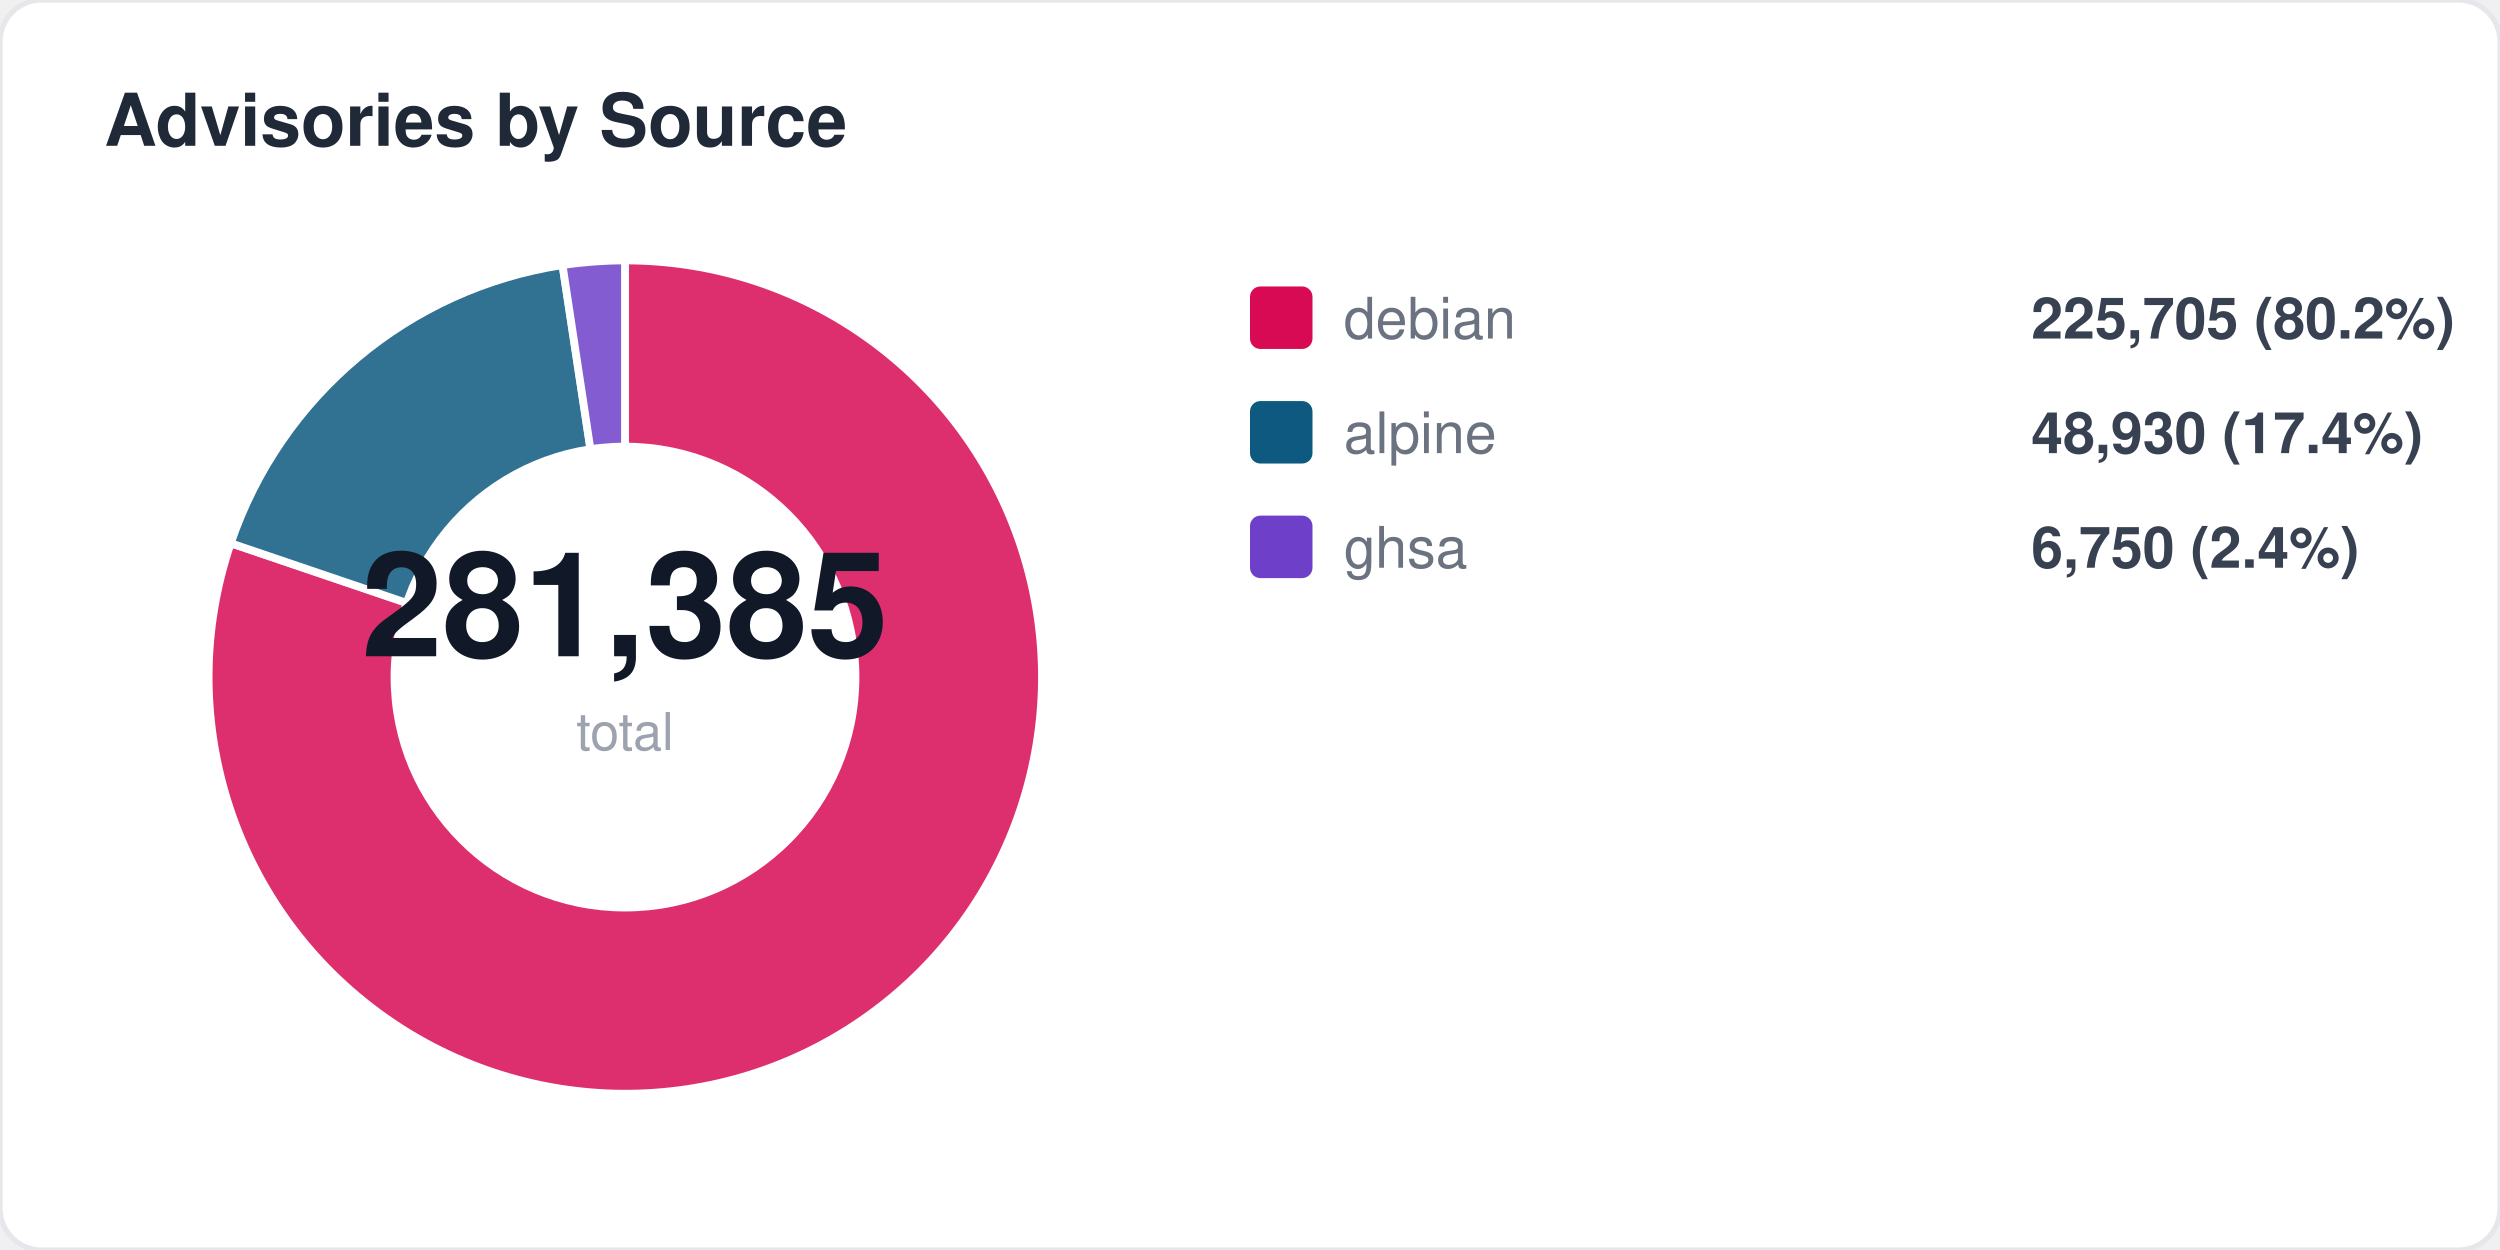
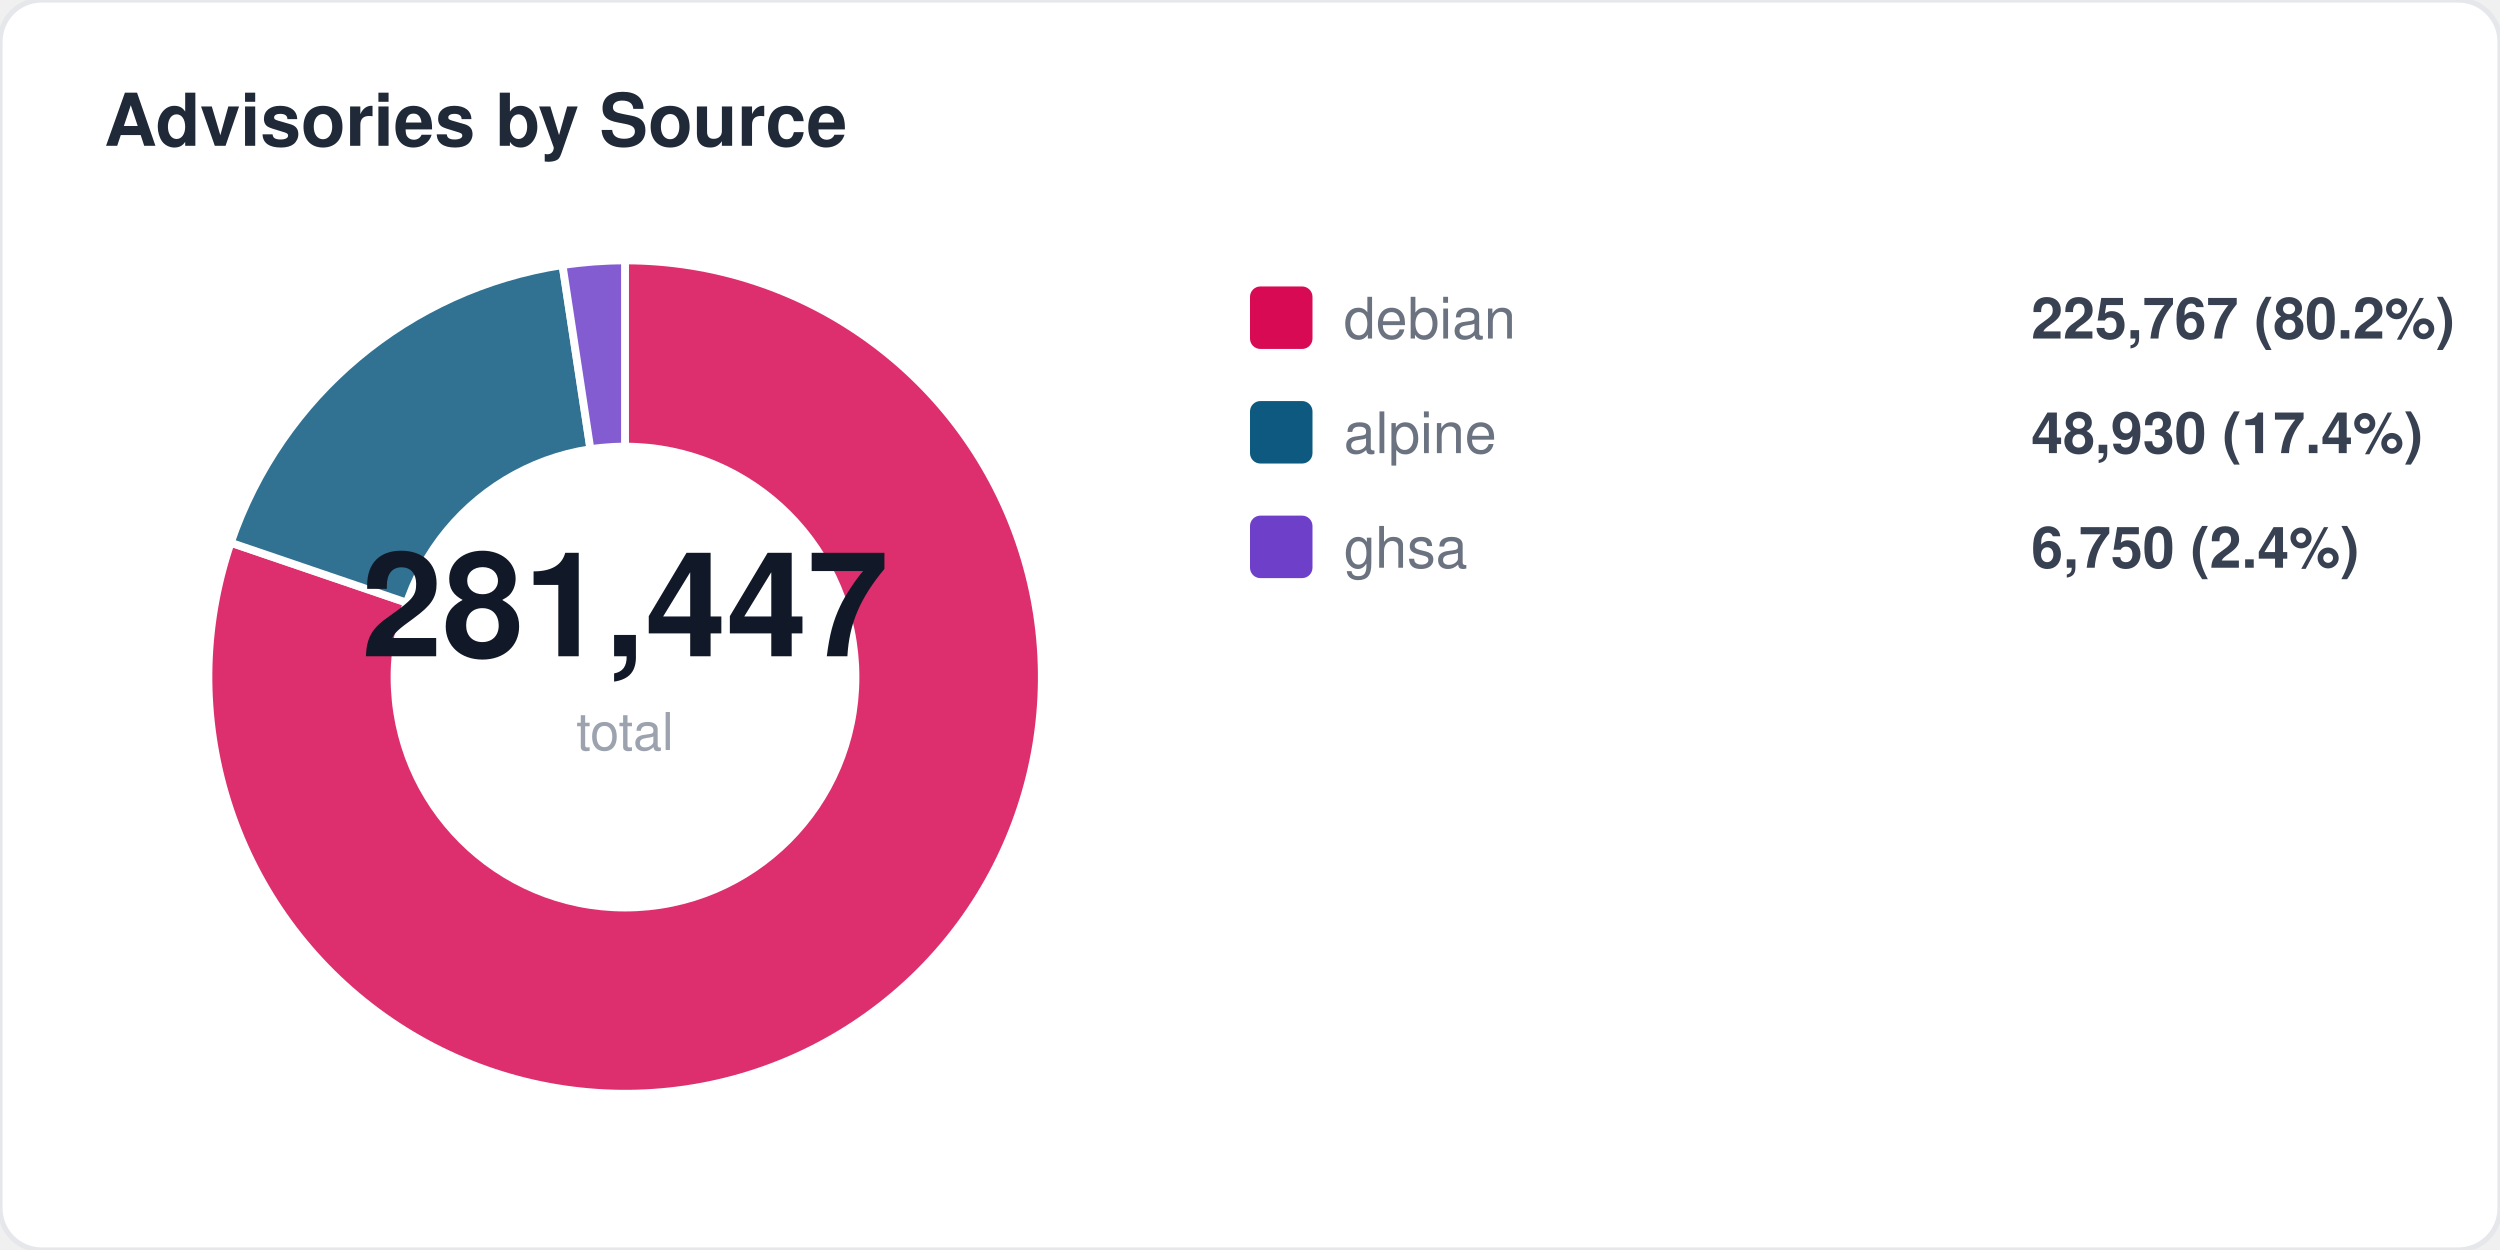
<svg xmlns="http://www.w3.org/2000/svg" width="480" height="240" viewBox="0 0 480 240" fill="none">
  <style>
  text { font-family: -apple-system, BlinkMacSystemFont, "Segoe UI", Helvetica, Arial, sans-serif; }
  .title { font-size: 14px; font-weight: 700; fill: #1f2937; }
  .label { font-size: 11px; fill: #6b7280; }
  .value { font-size: 11px; font-weight: 600; fill: #374151; }
  .big-number { font-size: 28px; font-weight: 800; fill: #111827; }
  .sub { font-size: 10px; fill: #9ca3af; }
</style>
  <rect width="480" height="240" rx="8" fill="#ffffff" stroke="#e5e7eb" stroke-width="1" />
  <text x="20" y="28" class="title">Advisories by Source</text>
-   <path d="M 120 130 L 120.0 50.0 A 80 80 0 1 1 44.3 104.3 Z" fill="#d70a53" opacity="0.85" stroke="#fff" stroke-width="1.5" />
-   <path d="M 120 130 L 44.3 104.3 A 80 80 0 0 1 108.0 50.9 Z" fill="#0d597f" opacity="0.85" stroke="#fff" stroke-width="1.5" />
+   <path d="M 120 130 L 120.0 50.0 A 80 80 0 1 1 44.3 104.2 Z" fill="#d70a53" opacity="0.85" stroke="#fff" stroke-width="1.5" />
+   <path d="M 120 130 L 44.3 104.2 A 80 80 0 0 1 108.0 50.9 Z" fill="#0d597f" opacity="0.85" stroke="#fff" stroke-width="1.5" />
  <path d="M 120 130 L 108.0 50.9 A 80 80 0 0 1 120.0 50.0 Z" fill="#6e40c9" opacity="0.85" stroke="#fff" stroke-width="1.5" />
  <circle cx="120" cy="130" r="45" fill="#ffffff" />
-   <text x="120" y="126" text-anchor="middle" class="big-number">281,385</text>
+   <text x="120" y="126" text-anchor="middle" class="big-number">281,447</text>
  <text x="120" y="144" text-anchor="middle" class="sub">total</text>
  <rect x="240" y="55" width="12" height="12" rx="2" fill="#d70a53" />
  <text x="258" y="65" class="label">debian</text>
-   <text x="390" y="65" class="value">225,705 (80.2%)</text>
+   <text x="390" y="65" class="value">225,767 (80.2%)</text>
  <rect x="240" y="77" width="12" height="12" rx="2" fill="#0d597f" />
  <text x="258" y="87" class="label">alpine</text>
  <text x="390" y="87" class="value">48,930 (17.4%)</text>
  <rect x="240" y="99" width="12" height="12" rx="2" fill="#6e40c9" />
  <text x="258" y="109" class="label">ghsa</text>
  <text x="390" y="109" class="value">6,750 (2.4%)</text>
</svg>
